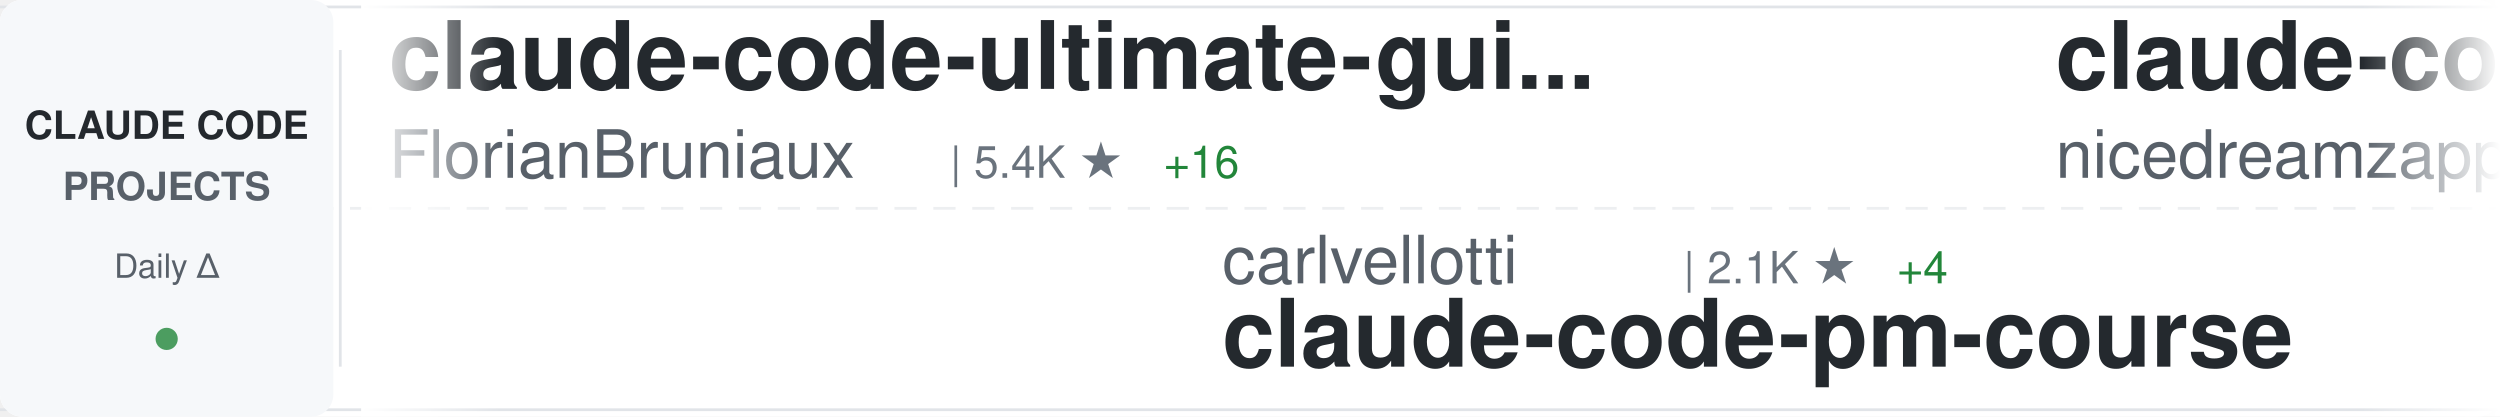
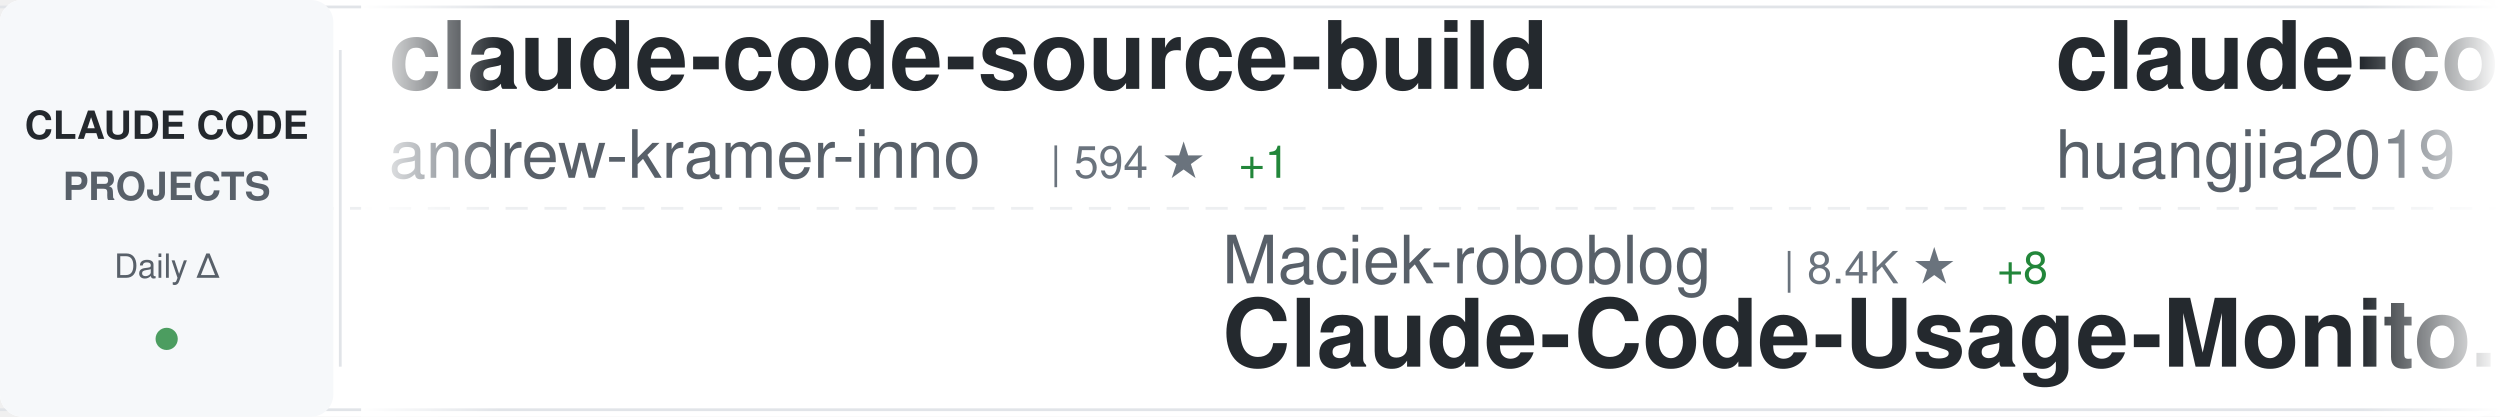
<svg xmlns="http://www.w3.org/2000/svg" width="900" height="150">
  <defs>
    <linearGradient id="awesomeLeftFade" x1="0%" y1="0%" x2="100%" y2="0%">
      <stop offset="0%" style="stop-color:#ffffff;stop-opacity:1" />
      <stop offset="100%" style="stop-color:#ffffff;stop-opacity:0" />
    </linearGradient>
    <linearGradient id="awesomeRightFade" x1="0%" y1="0%" x2="100%" y2="0%">
      <stop offset="0%" style="stop-color:#ffffff;stop-opacity:0" />
      <stop offset="100%" style="stop-color:#ffffff;stop-opacity:1" />
    </linearGradient>
  </defs>
  <rect width="900" height="150" fill="#ffffff" rx="8" />
  <rect x="0" y="2" width="900" height="1" fill="#e1e4e8" />
  <rect x="0" y="147" width="900" height="1" fill="#e1e4e8" />
  <line x1="0" y1="75" x2="900" y2="75" stroke="#e1e4e8" stroke-width="1" stroke-dasharray="8 6" opacity="0.6" />
  <rect x="0" y="0" width="120" height="150" fill="#f6f8fa" rx="8" />
  <text x="60" y="50" font-family="-apple-system, BlinkMacSystemFont, 'Segoe UI', Helvetica, Arial, sans-serif" font-size="14" font-weight="600" fill="#24292e" text-anchor="middle">CLAUDE CODE</text>
  <text x="60" y="72" font-family="-apple-system, BlinkMacSystemFont, 'Segoe UI', Helvetica, Arial, sans-serif" font-size="14" font-weight="600" fill="#586069" text-anchor="middle">PROJECTS</text>
  <text x="60" y="100" font-family="-apple-system, BlinkMacSystemFont, 'Segoe UI', Helvetica, Arial, sans-serif" font-size="12" font-weight="500" fill="#586069" text-anchor="middle">Daily Δ</text>
  <circle cx="60" cy="122" r="4" fill="#22863a" opacity="0.8" />
  <rect x="122" y="18" width="1" height="114" fill="#e1e4e8" />
  <clipPath id="awesomeTickerClip">
    <rect x="130" y="0" width="770" height="150" />
  </clipPath>
  <g clip-path="url(#awesomeTickerClip)">
    <g id="awesomeTickerItems">
      <animateTransform attributeName="transform" attributeType="XML" type="translate" from="0 0" to="-3000 0" dur="54s" repeatCount="indefinite" />
      <g transform="translate(0, 0)">
-         <text x="140" y="32" font-family="-apple-system, BlinkMacSystemFont, 'Segoe UI', Helvetica, Arial, sans-serif" font-size="34" font-weight="600" fill="#24292e">claude-code-ultimate-gui...</text>
-         <text x="140" y="64" font-family="-apple-system, BlinkMacSystemFont, 'Segoe UI', Helvetica, Arial, sans-serif" font-size="24" font-weight="400" fill="#586069">FlorianBruniaux</text>
-         <text x="342" y="64" font-family="-apple-system, BlinkMacSystemFont, 'Segoe UI', Helvetica, Arial, sans-serif" font-size="16" font-weight="500" fill="#6a737d">| 5.4K ★</text>
-         <text x="419" y="64" font-family="-apple-system, BlinkMacSystemFont, 'Segoe UI', Helvetica, Arial, sans-serif" font-size="16" font-weight="500" fill="#22863a"> +16</text>
+         <text x="140" y="32" font-family="-apple-system, BlinkMacSystemFont, 'Segoe UI', Helvetica, Arial, sans-serif" font-size="34" font-weight="600" fill="#24292e">claude-code-source-build</text>
+         <text x="140" y="64" font-family="-apple-system, BlinkMacSystemFont, 'Segoe UI', Helvetica, Arial, sans-serif" font-size="24" font-weight="400" fill="#586069">andrew-kramer-inno</text>
+         <text x="378" y="64" font-family="-apple-system, BlinkMacSystemFont, 'Segoe UI', Helvetica, Arial, sans-serif" font-size="16" font-weight="500" fill="#6a737d">| 594 ★</text>
+         <text x="446" y="64" font-family="-apple-system, BlinkMacSystemFont, 'Segoe UI', Helvetica, Arial, sans-serif" font-size="16" font-weight="500" fill="#22863a"> +1</text>
      </g>
      <g transform="translate(300, 0)">
-         <text x="140" y="102" font-family="-apple-system, BlinkMacSystemFont, 'Segoe UI', Helvetica, Arial, sans-serif" font-size="24" font-weight="400" fill="#586069">carlvellotti</text>
-         <text x="306" y="102" font-family="-apple-system, BlinkMacSystemFont, 'Segoe UI', Helvetica, Arial, sans-serif" font-size="16" font-weight="500" fill="#6a737d">| 2.1K ★</text>
-         <text x="383" y="102" font-family="-apple-system, BlinkMacSystemFont, 'Segoe UI', Helvetica, Arial, sans-serif" font-size="16" font-weight="500" fill="#22863a"> +4</text>
-         <text x="140" y="132" font-family="-apple-system, BlinkMacSystemFont, 'Segoe UI', Helvetica, Arial, sans-serif" font-size="34" font-weight="600" fill="#24292e">claude-code-pm-course</text>
+         <text x="140" y="102" font-family="-apple-system, BlinkMacSystemFont, 'Segoe UI', Helvetica, Arial, sans-serif" font-size="24" font-weight="400" fill="#586069">Maciek-roboblog</text>
+         <text x="342" y="102" font-family="-apple-system, BlinkMacSystemFont, 'Segoe UI', Helvetica, Arial, sans-serif" font-size="16" font-weight="500" fill="#6a737d">| 8.4K ★</text>
+         <text x="419" y="102" font-family="-apple-system, BlinkMacSystemFont, 'Segoe UI', Helvetica, Arial, sans-serif" font-size="16" font-weight="500" fill="#22863a"> +8</text>
+         <text x="140" y="132" font-family="-apple-system, BlinkMacSystemFont, 'Segoe UI', Helvetica, Arial, sans-serif" font-size="34" font-weight="600" fill="#24292e">Claude-Code-Usage-Monito...</text>
      </g>
      <g transform="translate(600, 0)">
-         <text x="140" y="32" font-family="-apple-system, BlinkMacSystemFont, 'Segoe UI', Helvetica, Arial, sans-serif" font-size="34" font-weight="600" fill="#24292e">claude-code-local</text>
-         <text x="140" y="64" font-family="-apple-system, BlinkMacSystemFont, 'Segoe UI', Helvetica, Arial, sans-serif" font-size="24" font-weight="400" fill="#586069">nicedreamzapp</text>
-         <text x="318" y="64" font-family="-apple-system, BlinkMacSystemFont, 'Segoe UI', Helvetica, Arial, sans-serif" font-size="16" font-weight="500" fill="#6a737d">| 2.9K ★</text>
-         <text x="395" y="64" font-family="-apple-system, BlinkMacSystemFont, 'Segoe UI', Helvetica, Arial, sans-serif" font-size="16" font-weight="500" fill="#22863a"> +2</text>
+         <text x="140" y="32" font-family="-apple-system, BlinkMacSystemFont, 'Segoe UI', Helvetica, Arial, sans-serif" font-size="34" font-weight="600" fill="#24292e">claude-code-engineering</text>
+         <text x="140" y="64" font-family="-apple-system, BlinkMacSystemFont, 'Segoe UI', Helvetica, Arial, sans-serif" font-size="24" font-weight="400" fill="#586069">huangjia2019</text>
+         <text x="306" y="64" font-family="-apple-system, BlinkMacSystemFont, 'Segoe UI', Helvetica, Arial, sans-serif" font-size="16" font-weight="500" fill="#6a737d">| 950 ★</text>
+         <text x="374" y="64" font-family="-apple-system, BlinkMacSystemFont, 'Segoe UI', Helvetica, Arial, sans-serif" font-size="16" font-weight="500" fill="#22863a"> +8</text>
      </g>
      <g transform="translate(900, 0)">
-         <text x="140" y="102" font-family="-apple-system, BlinkMacSystemFont, 'Segoe UI', Helvetica, Arial, sans-serif" font-size="24" font-weight="400" fill="#586069">Windy3f3f3f3f</text>
-         <text x="318" y="102" font-family="-apple-system, BlinkMacSystemFont, 'Segoe UI', Helvetica, Arial, sans-serif" font-size="16" font-weight="500" fill="#6a737d">| 2.2K ★</text>
-         <text x="395" y="102" font-family="-apple-system, BlinkMacSystemFont, 'Segoe UI', Helvetica, Arial, sans-serif" font-size="16" font-weight="500" fill="#22863a"> +33</text>
-         <text x="140" y="132" font-family="-apple-system, BlinkMacSystemFont, 'Segoe UI', Helvetica, Arial, sans-serif" font-size="34" font-weight="600" fill="#24292e">claude-code-from-scratch</text>
+         <text x="140" y="102" font-family="-apple-system, BlinkMacSystemFont, 'Segoe UI', Helvetica, Arial, sans-serif" font-size="24" font-weight="400" fill="#586069">darcyegb</text>
+         <text x="258" y="102" font-family="-apple-system, BlinkMacSystemFont, 'Segoe UI', Helvetica, Arial, sans-serif" font-size="16" font-weight="500" fill="#6a737d">| 744 ★</text>
+         <text x="140" y="132" font-family="-apple-system, BlinkMacSystemFont, 'Segoe UI', Helvetica, Arial, sans-serif" font-size="34" font-weight="600" fill="#24292e">ClaudeCodeAgents</text>
      </g>
      <g transform="translate(1200, 0)">
-         <text x="140" y="32" font-family="-apple-system, BlinkMacSystemFont, 'Segoe UI', Helvetica, Arial, sans-serif" font-size="34" font-weight="600" fill="#24292e">claude-code-harness</text>
-         <text x="140" y="64" font-family="-apple-system, BlinkMacSystemFont, 'Segoe UI', Helvetica, Arial, sans-serif" font-size="24" font-weight="400" fill="#586069">Chachamaru127</text>
-         <text x="318" y="64" font-family="-apple-system, BlinkMacSystemFont, 'Segoe UI', Helvetica, Arial, sans-serif" font-size="16" font-weight="500" fill="#6a737d">| 2.9K ★</text>
-         <text x="395" y="64" font-family="-apple-system, BlinkMacSystemFont, 'Segoe UI', Helvetica, Arial, sans-serif" font-size="16" font-weight="500" fill="#22863a"> +10</text>
+         <text x="140" y="32" font-family="-apple-system, BlinkMacSystemFont, 'Segoe UI', Helvetica, Arial, sans-serif" font-size="34" font-weight="600" fill="#24292e">claude-code-spec-workflo...</text>
+         <text x="140" y="64" font-family="-apple-system, BlinkMacSystemFont, 'Segoe UI', Helvetica, Arial, sans-serif" font-size="24" font-weight="400" fill="#586069">Pimzino</text>
+         <text x="246" y="64" font-family="-apple-system, BlinkMacSystemFont, 'Segoe UI', Helvetica, Arial, sans-serif" font-size="16" font-weight="500" fill="#6a737d">| 3.8K ★</text>
+         <text x="323" y="64" font-family="-apple-system, BlinkMacSystemFont, 'Segoe UI', Helvetica, Arial, sans-serif" font-size="16" font-weight="500" fill="#22863a"> +1</text>
      </g>
      <g transform="translate(1500, 0)">
-         <text x="140" y="102" font-family="-apple-system, BlinkMacSystemFont, 'Segoe UI', Helvetica, Arial, sans-serif" font-size="24" font-weight="400" fill="#586069">sugyan</text>
-         <text x="234" y="102" font-family="-apple-system, BlinkMacSystemFont, 'Segoe UI', Helvetica, Arial, sans-serif" font-size="16" font-weight="500" fill="#6a737d">| 1.1K ★</text>
-         <text x="140" y="132" font-family="-apple-system, BlinkMacSystemFont, 'Segoe UI', Helvetica, Arial, sans-serif" font-size="34" font-weight="600" fill="#24292e">claude-code-webui</text>
+         <text x="140" y="102" font-family="-apple-system, BlinkMacSystemFont, 'Segoe UI', Helvetica, Arial, sans-serif" font-size="24" font-weight="400" fill="#586069">guanshan</text>
+         <text x="258" y="102" font-family="-apple-system, BlinkMacSystemFont, 'Segoe UI', Helvetica, Arial, sans-serif" font-size="16" font-weight="500" fill="#6a737d">| 61 ★</text>
+         <text x="140" y="132" font-family="-apple-system, BlinkMacSystemFont, 'Segoe UI', Helvetica, Arial, sans-serif" font-size="34" font-weight="600" fill="#24292e">ClaudeCode</text>
      </g>
      <g transform="translate(1800, 0)">
-         <text x="140" y="32" font-family="-apple-system, BlinkMacSystemFont, 'Segoe UI', Helvetica, Arial, sans-serif" font-size="34" font-weight="600" fill="#24292e">arcads-claude-code</text>
-         <text x="140" y="64" font-family="-apple-system, BlinkMacSystemFont, 'Segoe UI', Helvetica, Arial, sans-serif" font-size="24" font-weight="400" fill="#586069">krusemediallc</text>
-         <text x="318" y="64" font-family="-apple-system, BlinkMacSystemFont, 'Segoe UI', Helvetica, Arial, sans-serif" font-size="16" font-weight="500" fill="#6a737d">| 971 ★</text>
-         <text x="386" y="64" font-family="-apple-system, BlinkMacSystemFont, 'Segoe UI', Helvetica, Arial, sans-serif" font-size="16" font-weight="500" fill="#22863a"> +2</text>
+         <text x="140" y="32" font-family="-apple-system, BlinkMacSystemFont, 'Segoe UI', Helvetica, Arial, sans-serif" font-size="34" font-weight="600" fill="#24292e">claude-code-source</text>
+         <text x="140" y="64" font-family="-apple-system, BlinkMacSystemFont, 'Segoe UI', Helvetica, Arial, sans-serif" font-size="24" font-weight="400" fill="#586069">JrCx7scC</text>
+         <text x="258" y="64" font-family="-apple-system, BlinkMacSystemFont, 'Segoe UI', Helvetica, Arial, sans-serif" font-size="16" font-weight="500" fill="#6a737d">| 371 ★</text>
      </g>
      <g transform="translate(2100, 0)">
-         <text x="140" y="102" font-family="-apple-system, BlinkMacSystemFont, 'Segoe UI', Helvetica, Arial, sans-serif" font-size="24" font-weight="400" fill="#586069">centminmod</text>
-         <text x="282" y="102" font-family="-apple-system, BlinkMacSystemFont, 'Segoe UI', Helvetica, Arial, sans-serif" font-size="16" font-weight="500" fill="#6a737d">| 2.5K ★</text>
-         <text x="359" y="102" font-family="-apple-system, BlinkMacSystemFont, 'Segoe UI', Helvetica, Arial, sans-serif" font-size="16" font-weight="500" fill="#22863a"> +5</text>
-         <text x="140" y="132" font-family="-apple-system, BlinkMacSystemFont, 'Segoe UI', Helvetica, Arial, sans-serif" font-size="34" font-weight="600" fill="#24292e">my-claude-code-setup</text>
+         <text x="140" y="102" font-family="-apple-system, BlinkMacSystemFont, 'Segoe UI', Helvetica, Arial, sans-serif" font-size="24" font-weight="400" fill="#586069">zebbern</text>
+         <text x="246" y="102" font-family="-apple-system, BlinkMacSystemFont, 'Segoe UI', Helvetica, Arial, sans-serif" font-size="16" font-weight="500" fill="#6a737d">| 4.4K ★</text>
+         <text x="323" y="102" font-family="-apple-system, BlinkMacSystemFont, 'Segoe UI', Helvetica, Arial, sans-serif" font-size="16" font-weight="500" fill="#22863a"> +3</text>
+         <text x="140" y="132" font-family="-apple-system, BlinkMacSystemFont, 'Segoe UI', Helvetica, Arial, sans-serif" font-size="34" font-weight="600" fill="#24292e">claude-code-guide</text>
      </g>
      <g transform="translate(2400, 0)">
-         <text x="140" y="32" font-family="-apple-system, BlinkMacSystemFont, 'Segoe UI', Helvetica, Arial, sans-serif" font-size="34" font-weight="600" fill="#24292e">claude-code-templates</text>
-         <text x="140" y="64" font-family="-apple-system, BlinkMacSystemFont, 'Segoe UI', Helvetica, Arial, sans-serif" font-size="24" font-weight="400" fill="#586069">davila7</text>
-         <text x="246" y="64" font-family="-apple-system, BlinkMacSystemFont, 'Segoe UI', Helvetica, Arial, sans-serif" font-size="16" font-weight="500" fill="#6a737d">| 28.5K ★</text>
-         <text x="332" y="64" font-family="-apple-system, BlinkMacSystemFont, 'Segoe UI', Helvetica, Arial, sans-serif" font-size="16" font-weight="500" fill="#22863a"> +25</text>
+         <text x="140" y="32" font-family="-apple-system, BlinkMacSystemFont, 'Segoe UI', Helvetica, Arial, sans-serif" font-size="34" font-weight="600" fill="#24292e">ECC</text>
+         <text x="140" y="64" font-family="-apple-system, BlinkMacSystemFont, 'Segoe UI', Helvetica, Arial, sans-serif" font-size="24" font-weight="400" fill="#586069">affaan-m</text>
+         <text x="258" y="64" font-family="-apple-system, BlinkMacSystemFont, 'Segoe UI', Helvetica, Arial, sans-serif" font-size="16" font-weight="500" fill="#6a737d">| 226.9K ★</text>
+         <text x="353" y="64" font-family="-apple-system, BlinkMacSystemFont, 'Segoe UI', Helvetica, Arial, sans-serif" font-size="16" font-weight="500" fill="#22863a"> +365</text>
      </g>
      <g transform="translate(2700, 0)">
-         <text x="140" y="102" font-family="-apple-system, BlinkMacSystemFont, 'Segoe UI', Helvetica, Arial, sans-serif" font-size="24" font-weight="400" fill="#586069">lintsinghua</text>
-         <text x="294" y="102" font-family="-apple-system, BlinkMacSystemFont, 'Segoe UI', Helvetica, Arial, sans-serif" font-size="16" font-weight="500" fill="#6a737d">| 3.9K ★</text>
-         <text x="371" y="102" font-family="-apple-system, BlinkMacSystemFont, 'Segoe UI', Helvetica, Arial, sans-serif" font-size="16" font-weight="500" fill="#22863a"> +9</text>
-         <text x="140" y="132" font-family="-apple-system, BlinkMacSystemFont, 'Segoe UI', Helvetica, Arial, sans-serif" font-size="34" font-weight="600" fill="#24292e">claude-code-book</text>
+         <text x="140" y="102" font-family="-apple-system, BlinkMacSystemFont, 'Segoe UI', Helvetica, Arial, sans-serif" font-size="24" font-weight="400" fill="#586069">multica-ai</text>
+         <text x="282" y="102" font-family="-apple-system, BlinkMacSystemFont, 'Segoe UI', Helvetica, Arial, sans-serif" font-size="16" font-weight="500" fill="#6a737d">| 188.9K ★</text>
+         <text x="377" y="102" font-family="-apple-system, BlinkMacSystemFont, 'Segoe UI', Helvetica, Arial, sans-serif" font-size="16" font-weight="500" fill="#22863a"> +568</text>
+         <text x="140" y="132" font-family="-apple-system, BlinkMacSystemFont, 'Segoe UI', Helvetica, Arial, sans-serif" font-size="34" font-weight="600" fill="#24292e">andrej-karpathy-skills</text>
      </g>
      <g transform="translate(3000, 0)">
-         <text x="140" y="32" font-family="-apple-system, BlinkMacSystemFont, 'Segoe UI', Helvetica, Arial, sans-serif" font-size="34" font-weight="600" fill="#24292e">claude-code-ultimate-gui...</text>
-         <text x="140" y="64" font-family="-apple-system, BlinkMacSystemFont, 'Segoe UI', Helvetica, Arial, sans-serif" font-size="24" font-weight="400" fill="#586069">FlorianBruniaux</text>
-         <text x="342" y="64" font-family="-apple-system, BlinkMacSystemFont, 'Segoe UI', Helvetica, Arial, sans-serif" font-size="16" font-weight="500" fill="#6a737d">| 5.4K ★</text>
-         <text x="419" y="64" font-family="-apple-system, BlinkMacSystemFont, 'Segoe UI', Helvetica, Arial, sans-serif" font-size="16" font-weight="500" fill="#22863a"> +16</text>
+         <text x="140" y="32" font-family="-apple-system, BlinkMacSystemFont, 'Segoe UI', Helvetica, Arial, sans-serif" font-size="34" font-weight="600" fill="#24292e">claude-code-source-build</text>
+         <text x="140" y="64" font-family="-apple-system, BlinkMacSystemFont, 'Segoe UI', Helvetica, Arial, sans-serif" font-size="24" font-weight="400" fill="#586069">andrew-kramer-inno</text>
+         <text x="378" y="64" font-family="-apple-system, BlinkMacSystemFont, 'Segoe UI', Helvetica, Arial, sans-serif" font-size="16" font-weight="500" fill="#6a737d">| 594 ★</text>
+         <text x="446" y="64" font-family="-apple-system, BlinkMacSystemFont, 'Segoe UI', Helvetica, Arial, sans-serif" font-size="16" font-weight="500" fill="#22863a"> +1</text>
      </g>
      <g transform="translate(3300, 0)">
-         <text x="140" y="102" font-family="-apple-system, BlinkMacSystemFont, 'Segoe UI', Helvetica, Arial, sans-serif" font-size="24" font-weight="400" fill="#586069">carlvellotti</text>
-         <text x="306" y="102" font-family="-apple-system, BlinkMacSystemFont, 'Segoe UI', Helvetica, Arial, sans-serif" font-size="16" font-weight="500" fill="#6a737d">| 2.1K ★</text>
-         <text x="383" y="102" font-family="-apple-system, BlinkMacSystemFont, 'Segoe UI', Helvetica, Arial, sans-serif" font-size="16" font-weight="500" fill="#22863a"> +4</text>
-         <text x="140" y="132" font-family="-apple-system, BlinkMacSystemFont, 'Segoe UI', Helvetica, Arial, sans-serif" font-size="34" font-weight="600" fill="#24292e">claude-code-pm-course</text>
+         <text x="140" y="102" font-family="-apple-system, BlinkMacSystemFont, 'Segoe UI', Helvetica, Arial, sans-serif" font-size="24" font-weight="400" fill="#586069">Maciek-roboblog</text>
+         <text x="342" y="102" font-family="-apple-system, BlinkMacSystemFont, 'Segoe UI', Helvetica, Arial, sans-serif" font-size="16" font-weight="500" fill="#6a737d">| 8.4K ★</text>
+         <text x="419" y="102" font-family="-apple-system, BlinkMacSystemFont, 'Segoe UI', Helvetica, Arial, sans-serif" font-size="16" font-weight="500" fill="#22863a"> +8</text>
+         <text x="140" y="132" font-family="-apple-system, BlinkMacSystemFont, 'Segoe UI', Helvetica, Arial, sans-serif" font-size="34" font-weight="600" fill="#24292e">Claude-Code-Usage-Monito...</text>
      </g>
      <g transform="translate(3600, 0)">
-         <text x="140" y="32" font-family="-apple-system, BlinkMacSystemFont, 'Segoe UI', Helvetica, Arial, sans-serif" font-size="34" font-weight="600" fill="#24292e">claude-code-local</text>
-         <text x="140" y="64" font-family="-apple-system, BlinkMacSystemFont, 'Segoe UI', Helvetica, Arial, sans-serif" font-size="24" font-weight="400" fill="#586069">nicedreamzapp</text>
-         <text x="318" y="64" font-family="-apple-system, BlinkMacSystemFont, 'Segoe UI', Helvetica, Arial, sans-serif" font-size="16" font-weight="500" fill="#6a737d">| 2.9K ★</text>
-         <text x="395" y="64" font-family="-apple-system, BlinkMacSystemFont, 'Segoe UI', Helvetica, Arial, sans-serif" font-size="16" font-weight="500" fill="#22863a"> +2</text>
+         <text x="140" y="32" font-family="-apple-system, BlinkMacSystemFont, 'Segoe UI', Helvetica, Arial, sans-serif" font-size="34" font-weight="600" fill="#24292e">claude-code-engineering</text>
+         <text x="140" y="64" font-family="-apple-system, BlinkMacSystemFont, 'Segoe UI', Helvetica, Arial, sans-serif" font-size="24" font-weight="400" fill="#586069">huangjia2019</text>
+         <text x="306" y="64" font-family="-apple-system, BlinkMacSystemFont, 'Segoe UI', Helvetica, Arial, sans-serif" font-size="16" font-weight="500" fill="#6a737d">| 950 ★</text>
+         <text x="374" y="64" font-family="-apple-system, BlinkMacSystemFont, 'Segoe UI', Helvetica, Arial, sans-serif" font-size="16" font-weight="500" fill="#22863a"> +8</text>
      </g>
      <g transform="translate(3900, 0)">
-         <text x="140" y="102" font-family="-apple-system, BlinkMacSystemFont, 'Segoe UI', Helvetica, Arial, sans-serif" font-size="24" font-weight="400" fill="#586069">Windy3f3f3f3f</text>
-         <text x="318" y="102" font-family="-apple-system, BlinkMacSystemFont, 'Segoe UI', Helvetica, Arial, sans-serif" font-size="16" font-weight="500" fill="#6a737d">| 2.2K ★</text>
-         <text x="395" y="102" font-family="-apple-system, BlinkMacSystemFont, 'Segoe UI', Helvetica, Arial, sans-serif" font-size="16" font-weight="500" fill="#22863a"> +33</text>
-         <text x="140" y="132" font-family="-apple-system, BlinkMacSystemFont, 'Segoe UI', Helvetica, Arial, sans-serif" font-size="34" font-weight="600" fill="#24292e">claude-code-from-scratch</text>
+         <text x="140" y="102" font-family="-apple-system, BlinkMacSystemFont, 'Segoe UI', Helvetica, Arial, sans-serif" font-size="24" font-weight="400" fill="#586069">darcyegb</text>
+         <text x="258" y="102" font-family="-apple-system, BlinkMacSystemFont, 'Segoe UI', Helvetica, Arial, sans-serif" font-size="16" font-weight="500" fill="#6a737d">| 744 ★</text>
+         <text x="140" y="132" font-family="-apple-system, BlinkMacSystemFont, 'Segoe UI', Helvetica, Arial, sans-serif" font-size="34" font-weight="600" fill="#24292e">ClaudeCodeAgents</text>
      </g>
    </g>
  </g>
  <rect x="130" y="0" width="50" height="150" fill="url(#awesomeLeftFade)" />
  <rect x="850" y="0" width="50" height="150" fill="url(#awesomeRightFade)" />
</svg>
